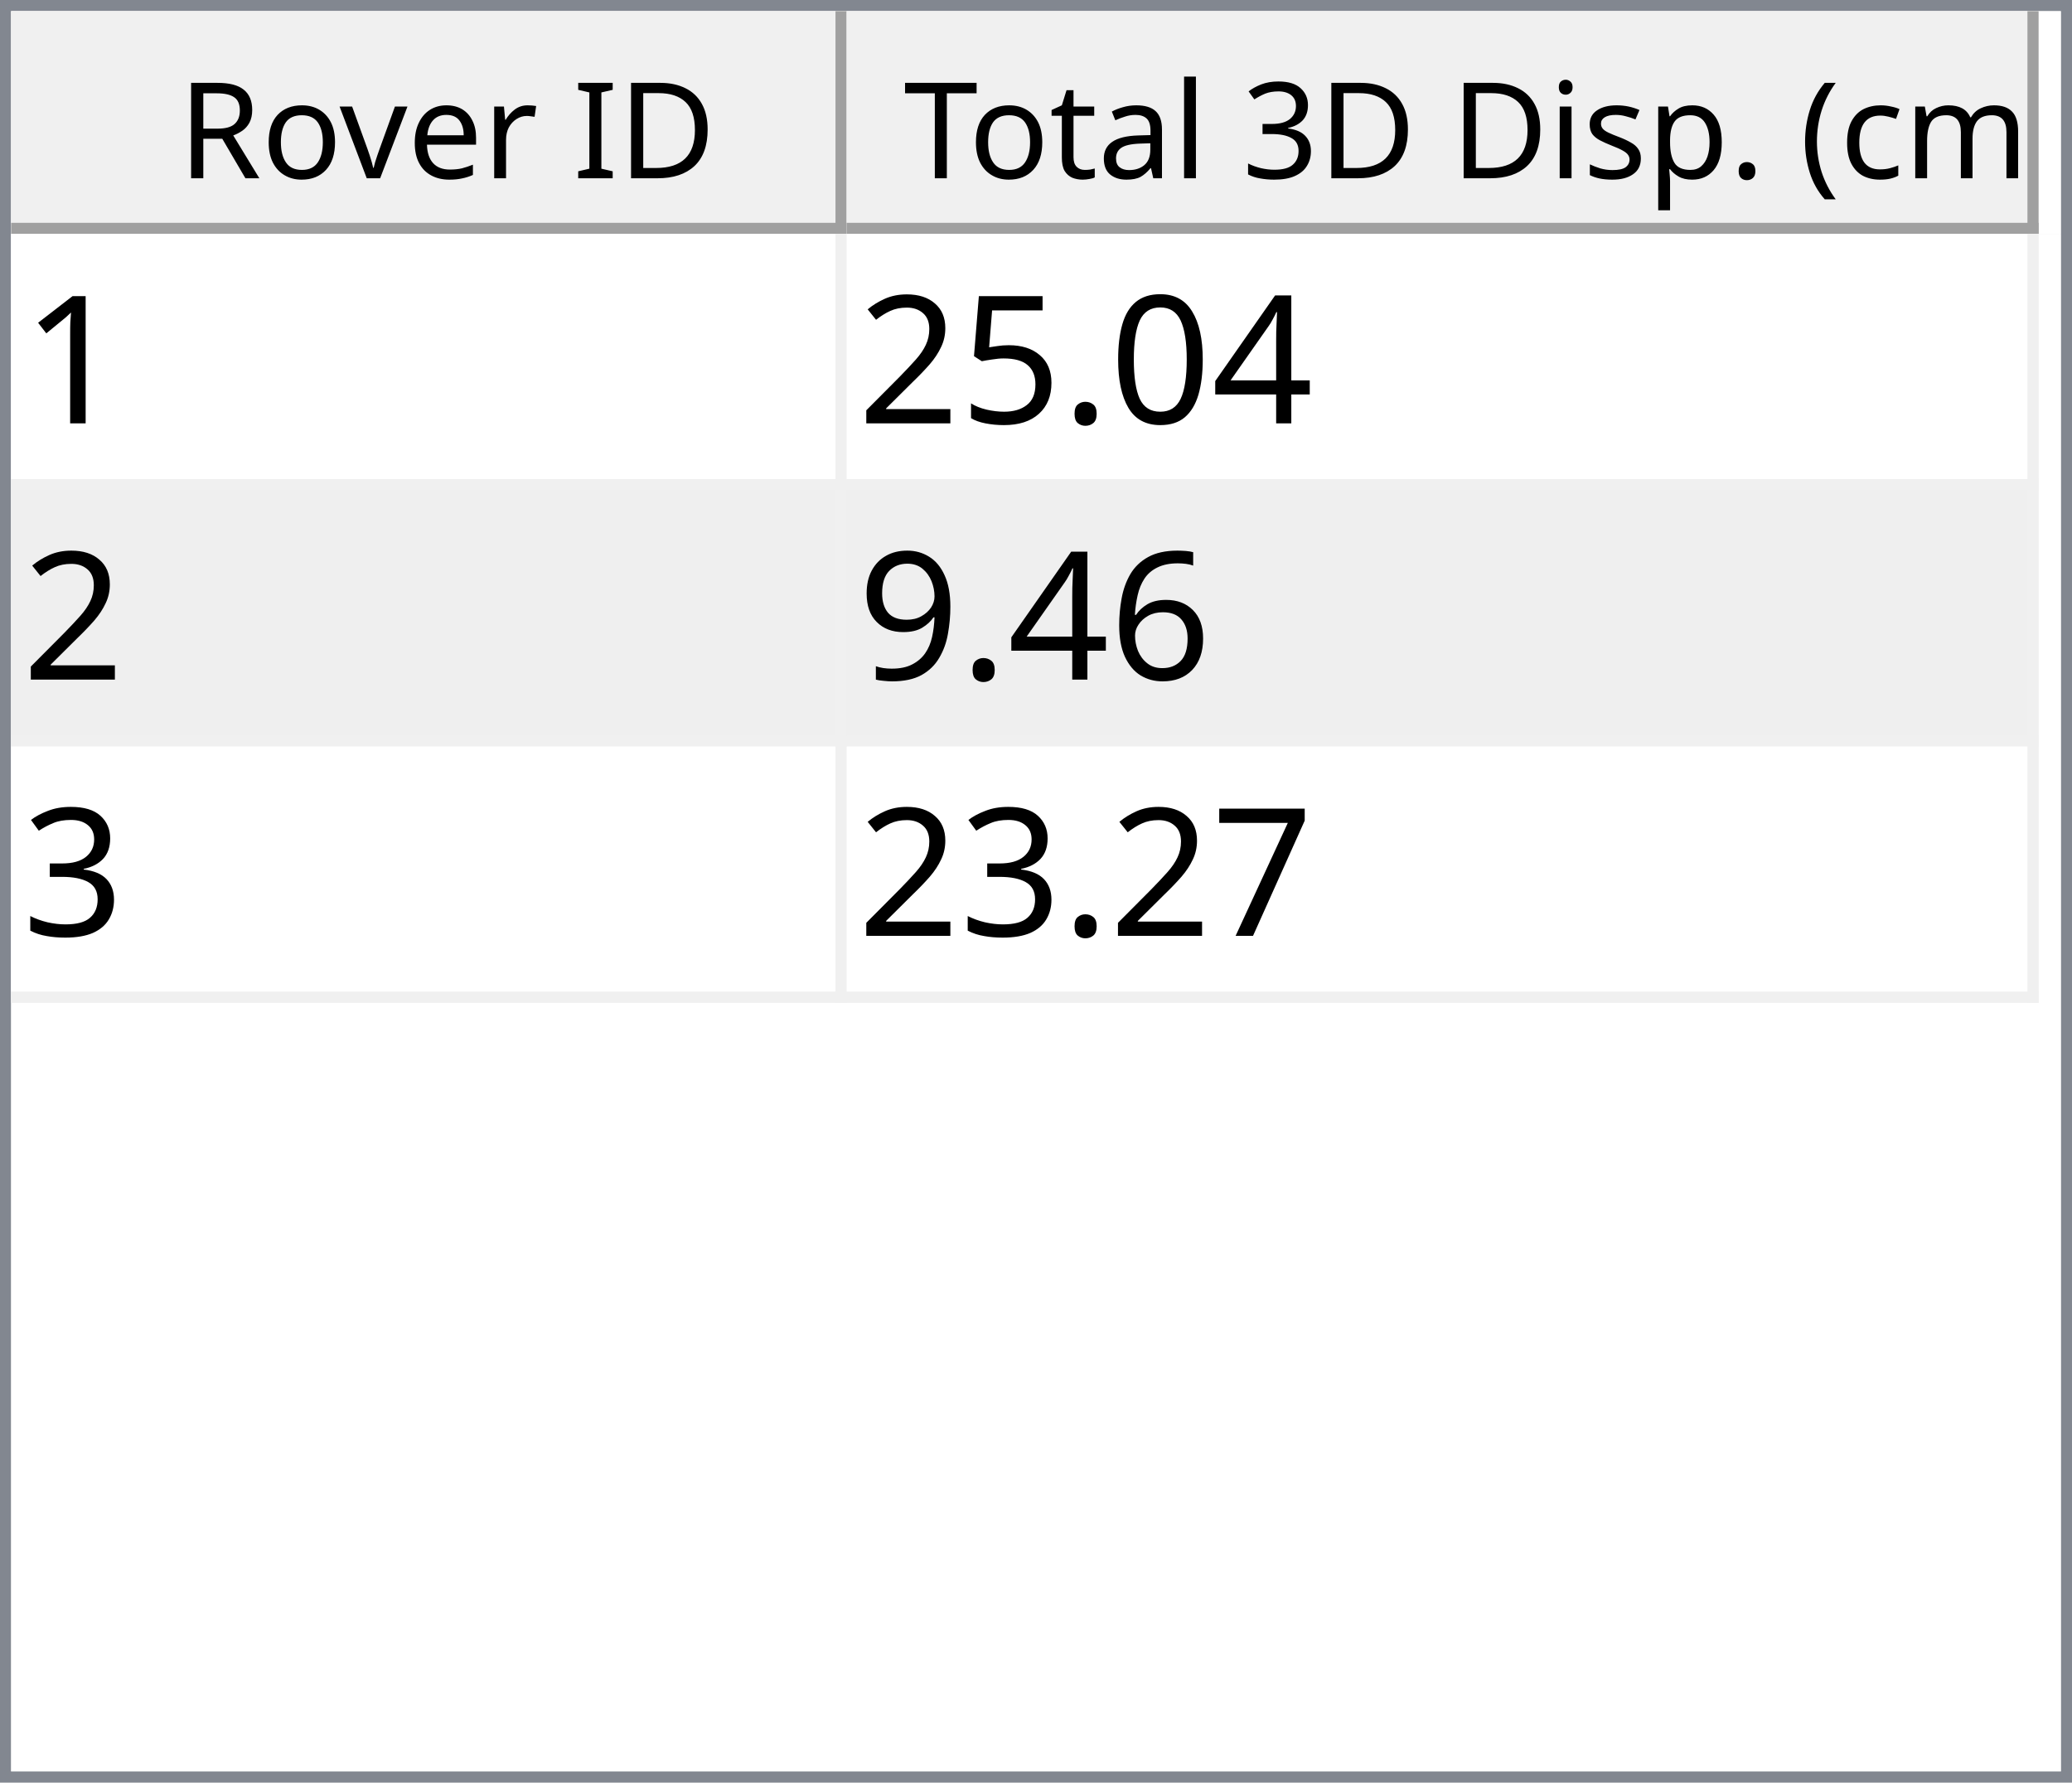
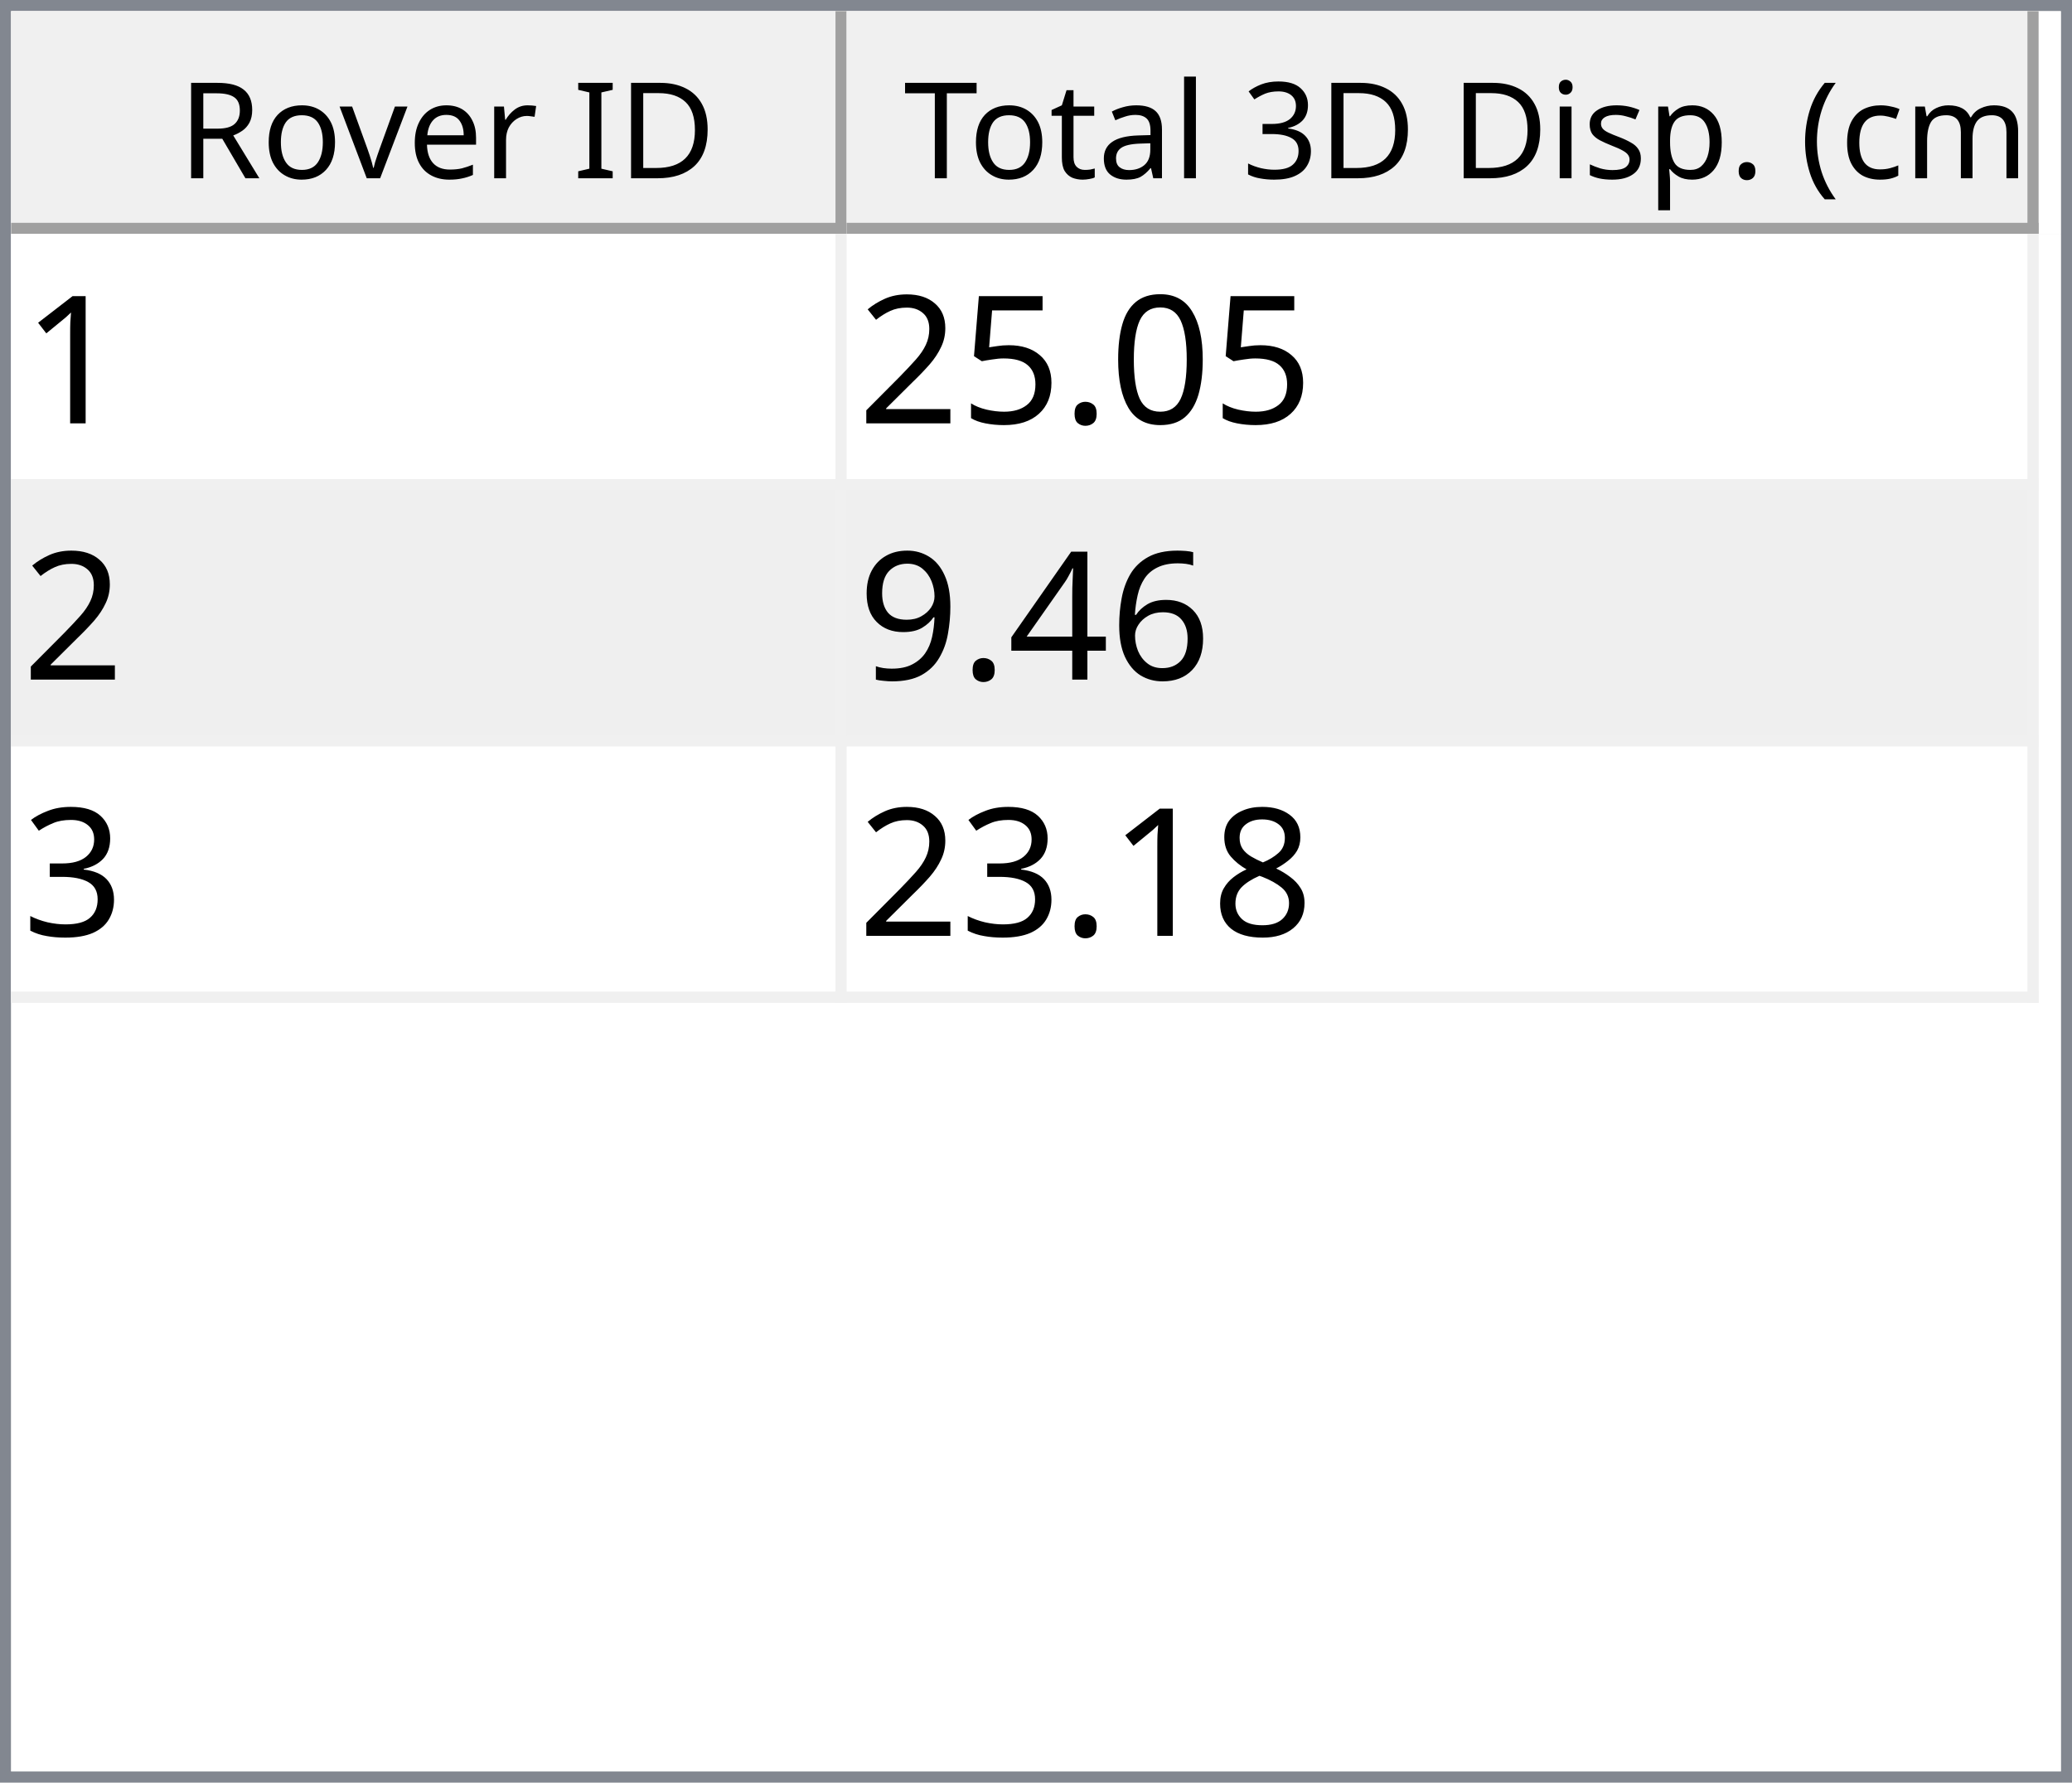
<svg xmlns="http://www.w3.org/2000/svg" style="fill-opacity:1; color-rendering:auto; color-interpolation:auto; text-rendering:auto; stroke:black; stroke-linecap:square; stroke-miterlimit:10; shape-rendering:auto; stroke-opacity:1; fill:black; stroke-dasharray:none; font-weight:normal; stroke-width:1; font-family:'Dialog'; font-style:normal; stroke-linejoin:miter; font-size:12px; stroke-dashoffset:0; image-rendering:auto;" width="186" height="160">
  <defs id="genericDefs" />
  <g>
    <defs id="defs1">
      <clipPath clipPathUnits="userSpaceOnUse" id="clipPath1">
        <path d="M0 0 L186 0 L186 160 L0 160 L0 0 Z" />
      </clipPath>
      <clipPath clipPathUnits="userSpaceOnUse" id="clipPath2">
        <path d="M0 0 L0 160 L186 160 L186 0 Z" />
      </clipPath>
      <clipPath clipPathUnits="userSpaceOnUse" id="clipPath3">
        <path d="M0 0 L0 20 L184 20 L184 0 Z" />
      </clipPath>
      <clipPath clipPathUnits="userSpaceOnUse" id="clipPath4">
        <path d="M0 0 L0 20 L75 20 L75 0 Z" />
      </clipPath>
      <clipPath clipPathUnits="userSpaceOnUse" id="clipPath5">
        <path d="M1 1 L1 19 L74 19 L74 1 Z" />
      </clipPath>
      <clipPath clipPathUnits="userSpaceOnUse" id="clipPath6">
        <path d="M0 0 L0 18 L73 18 L73 0 Z" />
      </clipPath>
      <clipPath clipPathUnits="userSpaceOnUse" id="clipPath7">
        <path d="M-0.5 -0.5 L-0.5 19.5 L74.5 19.5 L74.5 -0.5 Z" />
      </clipPath>
      <clipPath clipPathUnits="userSpaceOnUse" id="clipPath8">
        <path d="M0 0 L0 20 L107 20 L107 0 Z" />
      </clipPath>
      <clipPath clipPathUnits="userSpaceOnUse" id="clipPath9">
        <path d="M1 1 L1 19 L106 19 L106 1 Z" />
      </clipPath>
      <clipPath clipPathUnits="userSpaceOnUse" id="clipPath10">
        <path d="M0 0 L0 18 L105 18 L105 0 Z" />
      </clipPath>
      <clipPath clipPathUnits="userSpaceOnUse" id="clipPath11">
        <path d="M-0.5 -0.5 L-0.5 19.5 L106.5 19.5 L106.5 -0.5 Z" />
      </clipPath>
      <clipPath clipPathUnits="userSpaceOnUse" id="clipPath12">
        <path d="M0 0 L0 138 L184 138 L184 0 Z" />
      </clipPath>
      <clipPath clipPathUnits="userSpaceOnUse" id="clipPath13">
        <path d="M0 0 L0 69 L182 69 L182 0 Z" />
      </clipPath>
      <clipPath clipPathUnits="userSpaceOnUse" id="clipPath14">
        <path d="M-0.5 -0.5 L-0.5 68.5 L181.5 68.5 L181.5 -0.5 Z" />
      </clipPath>
      <clipPath clipPathUnits="userSpaceOnUse" id="clipPath15">
        <path d="M0 0 L0 22 L74 22 L74 0 Z" />
      </clipPath>
      <clipPath clipPathUnits="userSpaceOnUse" id="clipPath16">
        <path d="M0 0 L0 22 L106 22 L106 0 Z" />
      </clipPath>
      <font horiz-adv-x="64.551" id="font1">
        <font-face ascent="107.91" descent="25.098" units-per-em="100" style="font-style:normal; font-family:Segoe UI; font-weight:normal;" />
        <missing-glyph horiz-adv-x="64.551" d="M8.109 0 L8.109 68.266 L56.453 68.266 L56.453 0 L8.109 0 ZM15.328 7.234 L49.219 7.234 L49.219 61.031 L15.328 61.031 L15.328 7.234 Z" />
        <glyph unicode="D" horiz-adv-x="70.117" d="M9.188 0 L9.188 70.016 L28.516 70.016 Q65.531 70.016 65.531 35.891 Q65.531 19.672 55.25 9.836 Q44.969 0 27.734 0 L9.188 0 ZM17.391 62.594 L17.391 7.422 L27.828 7.422 Q41.609 7.422 49.273 14.797 Q56.938 22.172 56.938 35.688 Q56.938 62.594 28.328 62.594 L17.391 62.594 Z" />
        <glyph unicode="I" horiz-adv-x="26.611" d="M17.391 0 L9.188 0 L9.188 70.016 L17.391 70.016 L17.391 0 Z" />
        <glyph unicode=" " horiz-adv-x="27.393" d="" />
        <glyph unicode="r" horiz-adv-x="34.766" d="M34.188 41.891 Q32.078 43.5 28.125 43.5 Q23 43.5 19.555 38.672 Q16.109 33.844 16.109 25.484 L16.109 0 L8.109 0 L8.109 50 L16.109 50 L16.109 39.703 L16.312 39.703 Q18.016 44.969 21.531 47.922 Q25.047 50.875 29.391 50.875 Q32.516 50.875 34.188 50.203 L34.188 41.891 Z" />
        <glyph unicode="e" horiz-adv-x="52.295" d="M48.297 23 L12.984 23 Q13.188 14.656 17.484 10.109 Q21.781 5.562 29.297 5.562 Q37.75 5.562 44.828 11.141 L44.828 3.609 Q38.234 -1.172 27.391 -1.172 Q16.797 -1.172 10.742 5.641 Q4.688 12.453 4.688 24.812 Q4.688 36.469 11.305 43.82 Q17.922 51.172 27.734 51.172 Q37.547 51.172 42.922 44.828 Q48.297 38.484 48.297 27.203 L48.297 23 ZM40.094 29.781 Q40.047 36.719 36.75 40.578 Q33.453 44.438 27.594 44.438 Q21.922 44.438 17.969 40.383 Q14.016 36.328 13.094 29.781 L40.094 29.781 Z" />
        <glyph unicode="v" horiz-adv-x="47.9" d="M47.406 50 L27.484 0 L19.625 0 L0.688 50 L9.469 50 L22.172 13.672 Q23.578 9.672 23.922 6.688 L24.125 6.688 Q24.609 10.453 25.688 13.484 L38.969 50 L47.406 50 Z" />
        <glyph unicode="o" horiz-adv-x="58.594" d="M29 -1.172 Q17.922 -1.172 11.305 5.836 Q4.688 12.844 4.688 24.422 Q4.688 37.016 11.57 44.094 Q18.453 51.172 30.172 51.172 Q41.359 51.172 47.633 44.289 Q53.906 37.406 53.906 25.203 Q53.906 13.234 47.141 6.031 Q40.375 -1.172 29 -1.172 ZM29.594 44.438 Q21.875 44.438 17.383 39.188 Q12.891 33.938 12.891 24.703 Q12.891 15.828 17.43 10.695 Q21.969 5.562 29.594 5.562 Q37.359 5.562 41.531 10.594 Q45.703 15.625 45.703 24.906 Q45.703 34.281 41.531 39.359 Q37.359 44.438 29.594 44.438 Z" />
        <glyph unicode="R" horiz-adv-x="59.814" d="M59.375 0 L49.609 0 L37.891 19.625 Q36.281 22.359 34.766 24.289 Q33.25 26.219 31.664 27.438 Q30.078 28.656 28.25 29.219 Q26.422 29.781 24.125 29.781 L17.391 29.781 L17.391 0 L9.188 0 L9.188 70.016 L30.078 70.016 Q34.672 70.016 38.555 68.867 Q42.438 67.719 45.289 65.375 Q48.141 63.031 49.758 59.547 Q51.375 56.062 51.375 51.375 Q51.375 47.703 50.273 44.656 Q49.172 41.609 47.148 39.211 Q45.125 36.812 42.266 35.133 Q39.406 33.453 35.844 32.516 L35.844 32.328 Q37.594 31.547 38.891 30.547 Q40.188 29.547 41.359 28.18 Q42.531 26.812 43.68 25.078 Q44.828 23.344 46.234 21.047 L59.375 0 ZM17.391 62.594 L17.391 37.203 L28.516 37.203 Q31.594 37.203 34.203 38.133 Q36.812 39.062 38.719 40.797 Q40.625 42.531 41.703 45.047 Q42.781 47.562 42.781 50.688 Q42.781 56.297 39.141 59.445 Q35.5 62.594 28.609 62.594 L17.391 62.594 Z" />
        <glyph unicode=")" horiz-adv-x="30.176" d="M8.297 -15.922 L1.172 -15.922 Q16.406 2.344 16.406 26.812 Q16.406 51.469 1.078 70.016 L8.297 70.016 Q23.531 52.156 23.531 26.703 Q23.531 1.375 8.297 -15.922 Z" />
        <glyph unicode="m" horiz-adv-x="86.133" d="M79.109 0 L71.094 0 L71.094 28.719 Q71.094 37.016 68.531 40.727 Q65.969 44.438 59.906 44.438 Q54.781 44.438 51.195 39.75 Q47.609 35.062 47.609 28.516 L47.609 0 L39.594 0 L39.594 29.688 Q39.594 44.438 28.219 44.438 Q22.953 44.438 19.531 40.016 Q16.109 35.594 16.109 28.516 L16.109 0 L8.109 0 L8.109 50 L16.109 50 L16.109 42.094 L16.312 42.094 Q21.625 51.172 31.844 51.172 Q36.969 51.172 40.773 48.312 Q44.578 45.453 46 40.828 Q51.562 51.172 62.594 51.172 Q79.109 51.172 79.109 30.812 L79.109 0 Z" />
        <glyph unicode="c" horiz-adv-x="46.191" d="M42.188 2.297 Q36.422 -1.172 28.516 -1.172 Q17.828 -1.172 11.258 5.789 Q4.688 12.75 4.688 23.828 Q4.688 36.188 11.766 43.68 Q18.844 51.172 30.672 51.172 Q37.25 51.172 42.281 48.734 L42.281 40.531 Q36.719 44.438 30.375 44.438 Q22.703 44.438 17.797 38.945 Q12.891 33.453 12.891 24.516 Q12.891 15.719 17.508 10.641 Q22.125 5.562 29.891 5.562 Q36.422 5.562 42.188 9.906 L42.188 2.297 Z" />
        <glyph unicode="(" horiz-adv-x="30.176" d="M29.109 -15.922 L21.969 -15.922 Q6.844 1.375 6.844 26.703 Q6.844 52.156 21.969 70.016 L29.203 70.016 Q13.875 51.469 13.875 26.812 Q13.875 2.344 29.109 -15.922 Z" />
        <glyph unicode="." horiz-adv-x="21.68" d="M10.891 -1.078 Q8.641 -1.078 7.055 0.539 Q5.469 2.156 5.469 4.391 Q5.469 6.641 7.055 8.273 Q8.641 9.906 10.891 9.906 Q13.188 9.906 14.797 8.273 Q16.406 6.641 16.406 4.391 Q16.406 2.156 14.797 0.539 Q13.188 -1.078 10.891 -1.078 Z" />
        <glyph unicode="p" horiz-adv-x="58.789" d="M16.312 7.234 L16.109 7.234 L16.109 -23 L8.109 -23 L8.109 50 L16.109 50 L16.109 41.219 L16.312 41.219 Q22.219 51.172 33.594 51.172 Q43.266 51.172 48.688 44.461 Q54.109 37.75 54.109 26.469 Q54.109 13.922 48 6.375 Q41.891 -1.172 31.297 -1.172 Q21.578 -1.172 16.312 7.234 ZM16.109 27.391 L16.109 20.406 Q16.109 14.203 20.141 9.883 Q24.172 5.562 30.375 5.562 Q37.641 5.562 41.773 11.133 Q45.906 16.703 45.906 26.609 Q45.906 34.969 42.047 39.703 Q38.188 44.438 31.594 44.438 Q24.609 44.438 20.359 39.578 Q16.109 34.719 16.109 27.391 Z" />
        <glyph unicode="s" horiz-adv-x="42.432" d="M5.078 1.812 L5.078 10.406 Q11.625 5.562 19.484 5.562 Q30.031 5.562 30.031 12.594 Q30.031 14.594 29.125 15.992 Q28.219 17.391 26.68 18.461 Q25.141 19.531 23.07 20.383 Q21 21.234 18.609 22.172 Q15.281 23.484 12.766 24.828 Q10.25 26.172 8.57 27.859 Q6.891 29.547 6.031 31.695 Q5.172 33.844 5.172 36.719 Q5.172 40.234 6.789 42.945 Q8.406 45.656 11.086 47.484 Q13.766 49.312 17.211 50.242 Q20.656 51.172 24.312 51.172 Q30.812 51.172 35.938 48.922 L35.938 40.828 Q30.422 44.438 23.25 44.438 Q21 44.438 19.195 43.922 Q17.391 43.406 16.094 42.477 Q14.797 41.547 14.086 40.258 Q13.375 38.969 13.375 37.406 Q13.375 35.453 14.086 34.133 Q14.797 32.812 16.164 31.789 Q17.531 30.766 19.484 29.938 Q21.438 29.109 23.922 28.125 Q27.25 26.859 29.883 25.516 Q32.516 24.172 34.375 22.484 Q36.234 20.797 37.234 18.602 Q38.234 16.406 38.234 13.375 Q38.234 9.672 36.602 6.938 Q34.969 4.203 32.234 2.398 Q29.5 0.594 25.93 -0.289 Q22.359 -1.172 18.453 -1.172 Q10.75 -1.172 5.078 1.812 Z" />
        <glyph unicode="i" horiz-adv-x="24.219" d="M12.203 62.703 Q10.062 62.703 8.547 64.164 Q7.031 65.625 7.031 67.875 Q7.031 70.125 8.547 71.609 Q10.062 73.094 12.203 73.094 Q14.406 73.094 15.945 71.609 Q17.484 70.125 17.484 67.875 Q17.484 65.719 15.945 64.211 Q14.406 62.703 12.203 62.703 ZM16.109 0 L8.109 0 L8.109 50 L16.109 50 L16.109 0 Z" />
        <glyph unicode="3" horiz-adv-x="53.906" d="M46.531 19.828 Q46.531 15.094 44.75 11.211 Q42.969 7.328 39.719 4.57 Q36.469 1.812 31.93 0.297 Q27.391 -1.219 21.922 -1.219 Q11.922 -1.219 6 2.594 L6 11.188 Q13.094 5.609 22.219 5.609 Q25.875 5.609 28.828 6.539 Q31.781 7.469 33.906 9.227 Q36.031 10.984 37.18 13.477 Q38.328 15.969 38.328 19.094 Q38.328 32.812 18.797 32.812 L12.984 32.812 L12.984 39.594 L18.5 39.594 Q35.797 39.594 35.797 52.484 Q35.797 64.406 22.609 64.406 Q15.188 64.406 8.688 59.422 L8.688 67.188 Q15.375 71.188 24.609 71.188 Q29 71.188 32.57 69.969 Q36.141 68.75 38.68 66.555 Q41.219 64.359 42.609 61.281 Q44 58.203 44 54.5 Q44 40.672 30.031 36.719 L30.031 36.531 Q33.594 36.141 36.625 34.797 Q39.656 33.453 41.852 31.305 Q44.047 29.156 45.289 26.25 Q46.531 23.344 46.531 19.828 Z" />
        <glyph unicode="l" horiz-adv-x="24.219" d="M16.109 0 L8.109 0 L8.109 74.031 L16.109 74.031 L16.109 0 Z" />
        <glyph unicode="a" horiz-adv-x="50.879" d="M43.891 0 L35.891 0 L35.891 7.812 L35.688 7.812 Q30.469 -1.172 20.312 -1.172 Q12.844 -1.172 8.617 2.781 Q4.391 6.734 4.391 13.281 Q4.391 27.297 20.906 29.594 L35.891 31.688 Q35.891 44.438 25.594 44.438 Q16.547 44.438 9.281 38.281 L9.281 46.484 Q16.656 51.172 26.266 51.172 Q43.891 51.172 43.891 32.516 L43.891 0 ZM35.891 25.297 L23.828 23.641 Q18.266 22.859 15.43 20.875 Q12.594 18.891 12.594 13.875 Q12.594 10.203 15.211 7.883 Q17.828 5.562 22.172 5.562 Q28.125 5.562 32.008 9.742 Q35.891 13.922 35.891 20.312 L35.891 25.297 Z" />
        <glyph unicode="t" horiz-adv-x="33.887" d="M31.297 0.484 Q28.469 -1.078 23.828 -1.078 Q10.688 -1.078 10.688 13.578 L10.688 43.172 L2.094 43.172 L2.094 50 L10.688 50 L10.688 62.203 L18.703 64.797 L18.703 50 L31.297 50 L31.297 43.172 L18.703 43.172 L18.703 14.984 Q18.703 9.969 20.414 7.82 Q22.125 5.672 26.078 5.672 Q29.109 5.672 31.297 7.328 L31.297 0.484 Z" />
        <glyph unicode="T" horiz-adv-x="52.393" d="M50.594 62.594 L30.375 62.594 L30.375 0 L22.172 0 L22.172 62.594 L2 62.594 L2 70.016 L50.594 70.016 L50.594 62.594 Z" />
      </font>
      <font horiz-adv-x="75.0" id="font2">
        <font-face ascent="100.537" descent="21.973" units-per-em="100" style="font-style:normal; font-family:sans-serif; font-weight:normal;" />
        <missing-glyph horiz-adv-x="75.0" d="M12.5 0 L12.5 62.5 L62.5 62.5 L62.5 0 L12.5 0 ZM14.062 1.562 L60.938 1.562 L60.938 60.938 L14.062 60.938 L14.062 1.562 Z" />
        <glyph unicode="1" horiz-adv-x="55.615" d="M37.25 0 L28.469 0 L28.469 56 Q25.297 52.984 20.141 49.953 Q14.984 46.922 10.891 45.406 L10.891 53.906 Q18.266 57.375 23.781 62.305 Q29.297 67.234 31.594 71.875 L37.25 71.875 L37.25 0 Z" />
-         <glyph unicode="4" horiz-adv-x="55.615" d="M32.328 0 L32.328 17.141 L1.266 17.141 L1.266 25.203 L33.938 71.578 L41.109 71.578 L41.109 25.203 L50.781 25.203 L50.781 17.141 L41.109 17.141 L41.109 0 L32.328 0 ZM32.328 25.203 L32.328 57.469 L9.906 25.203 L32.328 25.203 Z" />
        <glyph unicode="0" horiz-adv-x="55.615" d="M4.156 35.297 Q4.156 48 6.766 55.742 Q9.375 63.484 14.523 67.68 Q19.672 71.875 27.484 71.875 Q33.25 71.875 37.594 69.555 Q41.938 67.234 44.773 62.867 Q47.609 58.5 49.219 52.227 Q50.828 45.953 50.828 35.297 Q50.828 22.703 48.242 14.969 Q45.656 7.234 40.508 3.008 Q35.359 -1.219 27.484 -1.219 Q17.141 -1.219 11.234 6.203 Q4.156 15.141 4.156 35.297 ZM13.188 35.297 Q13.188 17.672 17.312 11.836 Q21.438 6 27.484 6 Q33.547 6 37.672 11.859 Q41.797 17.719 41.797 35.297 Q41.797 52.984 37.672 58.789 Q33.547 64.594 27.391 64.594 Q21.344 64.594 17.719 59.469 Q13.188 52.938 13.188 35.297 Z" />
        <glyph unicode="." horiz-adv-x="27.783" d="M9.078 0 L9.078 10.016 L19.094 10.016 L19.094 0 L9.078 0 Z" />
        <glyph unicode="5" horiz-adv-x="55.615" d="M4.156 18.75 L13.375 19.531 Q14.406 12.797 18.141 9.398 Q21.875 6 27.156 6 Q33.5 6 37.891 10.789 Q42.281 15.578 42.281 23.484 Q42.281 31 38.062 35.352 Q33.844 39.703 27 39.703 Q22.75 39.703 19.336 37.773 Q15.922 35.844 13.969 32.766 L5.719 33.844 L12.641 70.609 L48.25 70.609 L48.25 62.203 L19.672 62.203 L15.828 42.969 Q22.266 47.469 29.344 47.469 Q38.719 47.469 45.164 40.969 Q51.609 34.469 51.609 24.266 Q51.609 14.547 45.953 7.469 Q39.062 -1.219 27.156 -1.219 Q17.391 -1.219 11.211 4.25 Q5.031 9.719 4.156 18.75 Z" />
        <glyph unicode="2" horiz-adv-x="55.615" d="M50.344 8.453 L50.344 0 L3.031 0 Q2.938 3.172 4.047 6.109 Q5.859 10.938 9.836 15.625 Q13.812 20.312 21.344 26.469 Q33.016 36.031 37.117 41.625 Q41.219 47.219 41.219 52.203 Q41.219 57.422 37.477 61.008 Q33.734 64.594 27.734 64.594 Q21.391 64.594 17.578 60.789 Q13.766 56.984 13.719 50.25 L4.688 51.172 Q5.609 61.281 11.664 66.578 Q17.719 71.875 27.938 71.875 Q38.234 71.875 44.242 66.164 Q50.25 60.453 50.25 52 Q50.25 47.703 48.492 43.555 Q46.734 39.406 42.656 34.812 Q38.578 30.219 29.109 22.219 Q21.188 15.578 18.945 13.211 Q16.703 10.844 15.234 8.453 L50.344 8.453 Z" />
        <glyph unicode="6" horiz-adv-x="55.615" d="M49.75 54.047 L41.016 53.375 Q39.844 58.547 37.703 60.891 Q34.125 64.656 28.906 64.656 Q24.703 64.656 21.531 62.312 Q17.391 59.281 14.992 53.469 Q12.594 47.656 12.5 36.922 Q15.672 41.75 20.266 44.094 Q24.859 46.438 29.891 46.438 Q38.672 46.438 44.852 39.969 Q51.031 33.5 51.031 23.25 Q51.031 16.5 48.125 10.719 Q45.219 4.938 40.141 1.859 Q35.062 -1.219 28.609 -1.219 Q17.625 -1.219 10.695 6.859 Q3.766 14.938 3.766 33.5 Q3.766 54.25 11.422 63.672 Q18.109 71.875 29.438 71.875 Q37.891 71.875 43.289 67.141 Q48.688 62.406 49.75 54.047 ZM13.875 23.188 Q13.875 18.656 15.797 14.508 Q17.719 10.359 21.188 8.18 Q24.656 6 28.469 6 Q34.031 6 38.039 10.492 Q42.047 14.984 42.047 22.703 Q42.047 30.125 38.086 34.398 Q34.125 38.672 28.125 38.672 Q22.172 38.672 18.023 34.398 Q13.875 30.125 13.875 23.188 Z" />
+         <glyph unicode="4" horiz-adv-x="55.615" d="M32.328 0 L32.328 17.141 L1.266 17.141 L1.266 25.203 L33.938 71.578 L41.109 71.578 L41.109 25.203 L50.781 25.203 L50.781 17.141 L41.109 17.141 L41.109 0 L32.328 0 ZM32.328 25.203 L32.328 57.469 L9.906 25.203 L32.328 25.203 Z" />
        <glyph unicode="9" horiz-adv-x="55.615" d="M5.469 16.547 L13.922 17.328 Q14.984 11.375 18.016 8.688 Q21.047 6 25.781 6 Q29.828 6 32.883 7.859 Q35.938 9.719 37.891 12.82 Q39.844 15.922 41.164 21.195 Q42.484 26.469 42.484 31.938 Q42.484 32.516 42.438 33.688 Q39.797 29.5 35.234 26.883 Q30.672 24.266 25.344 24.266 Q16.453 24.266 10.305 30.711 Q4.156 37.156 4.156 47.703 Q4.156 58.594 10.578 65.234 Q17 71.875 26.656 71.875 Q33.641 71.875 39.43 68.117 Q45.219 64.359 48.219 57.398 Q51.219 50.438 51.219 37.25 Q51.219 23.531 48.242 15.406 Q45.266 7.281 39.383 3.031 Q33.5 -1.219 25.594 -1.219 Q17.188 -1.219 11.867 3.445 Q6.547 8.109 5.469 16.547 ZM41.453 48.141 Q41.453 55.719 37.43 60.156 Q33.406 64.594 27.734 64.594 Q21.875 64.594 17.531 59.812 Q13.188 55.031 13.188 47.406 Q13.188 40.578 17.312 36.305 Q21.438 32.031 27.484 32.031 Q33.594 32.031 37.523 36.305 Q41.453 40.578 41.453 48.141 Z" />
        <glyph unicode="3" horiz-adv-x="55.615" d="M4.203 18.891 L12.984 20.062 Q14.5 12.594 18.141 9.297 Q21.781 6 27 6 Q33.203 6 37.477 10.297 Q41.75 14.594 41.75 20.953 Q41.75 27 37.797 30.93 Q33.844 34.859 27.734 34.859 Q25.25 34.859 21.531 33.891 L22.516 41.609 Q23.391 41.5 23.922 41.5 Q29.547 41.5 34.039 44.43 Q38.531 47.359 38.531 53.469 Q38.531 58.297 35.258 61.477 Q31.984 64.656 26.812 64.656 Q21.688 64.656 18.266 61.43 Q14.844 58.203 13.875 51.766 L5.078 53.328 Q6.688 62.156 12.398 67.016 Q18.109 71.875 26.609 71.875 Q32.469 71.875 37.398 69.359 Q42.328 66.844 44.945 62.5 Q47.562 58.156 47.562 53.266 Q47.562 48.641 45.07 44.828 Q42.578 41.016 37.703 38.766 Q44.047 37.312 47.562 32.695 Q51.078 28.078 51.078 21.141 Q51.078 11.766 44.242 5.25 Q37.406 -1.266 26.953 -1.266 Q17.531 -1.266 11.305 4.352 Q5.078 9.969 4.203 18.891 Z" />
-         <glyph unicode="7" horiz-adv-x="55.615" d="M4.734 62.203 L4.734 70.656 L51.078 70.656 L51.078 63.812 Q44.234 56.547 37.523 44.484 Q30.812 32.422 27.156 19.672 Q24.516 10.688 23.781 0 L14.75 0 Q14.891 8.453 18.062 20.414 Q21.234 32.375 27.172 43.484 Q33.109 54.594 39.797 62.203 L4.734 62.203 Z" />
+         <glyph unicode="8" horiz-adv-x="55.615" d="M17.672 38.812 Q12.203 40.828 9.57 44.539 Q6.938 48.25 6.938 53.422 Q6.938 61.234 12.555 66.555 Q18.172 71.875 27.484 71.875 Q36.859 71.875 42.578 66.43 Q48.297 60.984 48.297 53.172 Q48.297 48.188 45.68 44.508 Q43.062 40.828 37.75 38.812 Q44.344 36.672 47.781 31.883 Q51.219 27.094 51.219 20.453 Q51.219 11.281 44.727 5.031 Q38.234 -1.219 27.641 -1.219 Q17.047 -1.219 10.547 5.055 Q4.047 11.328 4.047 20.703 Q4.047 27.688 7.594 32.398 Q11.141 37.109 17.672 38.812 ZM15.922 53.719 Q15.922 48.641 19.195 45.414 Q22.469 42.188 27.688 42.188 Q32.766 42.188 36.016 45.383 Q39.266 48.578 39.266 53.219 Q39.266 58.062 35.914 61.359 Q32.562 64.656 27.594 64.656 Q22.562 64.656 19.242 61.43 Q15.922 58.203 15.922 53.719 ZM13.094 20.656 Q13.094 16.891 14.875 13.375 Q16.656 9.859 20.172 7.93 Q23.688 6 27.734 6 Q34.031 6 38.133 10.055 Q42.234 14.109 42.234 20.359 Q42.234 26.703 38.016 30.859 Q33.797 35.016 27.438 35.016 Q21.234 35.016 17.164 30.914 Q13.094 26.812 13.094 20.656 Z" />
      </font>
    </defs>
    <g style="fill:white; stroke:white;">
      <rect x="0" y="0" width="186" style="clip-path:url(#clipPath1); stroke:none;" height="160" />
    </g>
    <g style="fill:white; text-rendering:optimizeSpeed; color-rendering:optimizeSpeed; image-rendering:optimizeSpeed; shape-rendering:crispEdges; stroke:white; color-interpolation:sRGB;">
      <rect x="0" width="186" height="160" y="0" style="stroke:none;" />
      <path style="stroke:none;" d="M0 160 L186 160 L186 0 L0 0 Z" />
    </g>
    <g style="fill:rgb(240,240,240); font-family:'Segoe UI'; stroke:rgb(240,240,240);">
      <rect x="0" y="0" width="186" style="clip-path:url(#clipPath2); stroke:none;" height="160" />
    </g>
    <g style="fill:rgb(130,135,144); font-family:'Segoe UI'; stroke:rgb(130,135,144);">
      <path d="M0 0 L186 0 L186 160 L0 160 L0 0 ZM1 1 L185 1 L185 159 L1 159 L1 1 Z" style="fill-rule:evenodd; clip-path:url(#clipPath2); stroke:none;" />
    </g>
    <g style="fill:white; font-family:'Segoe UI'; stroke:white;" transform="translate(1,1)">
      <rect x="0" y="0" width="184" style="clip-path:url(#clipPath3); stroke:none;" height="20" />
    </g>
    <g style="fill:rgb(240,240,240); font-family:'Segoe UI'; stroke:rgb(240,240,240);" transform="translate(1,1)">
      <rect x="0" y="0" width="75" style="clip-path:url(#clipPath4); stroke:none;" height="20" />
    </g>
    <g style="font-family:'Segoe UI';" transform="translate(2,2)">
      <text x="14" xml:space="preserve" y="14" style="clip-path:url(#clipPath6); stroke:none;">Rover ID</text>
    </g>
    <g style="fill:rgb(160,160,160); font-family:'Segoe UI'; stroke:rgb(160,160,160); stroke-linejoin:bevel;" transform="translate(1.5,1.5)">
      <line x1="74" x2="74" y1="0" style="fill:none; clip-path:url(#clipPath7);" y2="19" />
    </g>
    <g style="fill:rgb(160,160,160); font-family:'Segoe UI'; stroke:rgb(160,160,160); stroke-linejoin:bevel;" transform="matrix(1,0,0,1,1,1) translate(0.5,0.5)">
      <line x1="0" x2="74" y1="19" style="fill:none; clip-path:url(#clipPath7);" y2="19" />
    </g>
    <g style="fill:rgb(240,240,240); font-family:'Segoe UI'; stroke:rgb(240,240,240);" transform="translate(76,1)">
      <rect x="0" y="0" width="107" style="clip-path:url(#clipPath8); stroke:none;" height="20" />
    </g>
    <g style="font-family:'Segoe UI';" transform="translate(77,2)">
      <text x="1" xml:space="preserve" y="14" style="clip-path:url(#clipPath10); stroke:none;"> Total 3D Disp. (cm)</text>
    </g>
    <g style="fill:rgb(160,160,160); font-family:'Segoe UI'; stroke:rgb(160,160,160); stroke-linejoin:bevel;" transform="translate(76.5,1.5)">
      <line x1="106" x2="106" y1="0" style="fill:none; clip-path:url(#clipPath11);" y2="19" />
    </g>
    <g style="fill:rgb(160,160,160); font-family:'Segoe UI'; stroke:rgb(160,160,160); stroke-linejoin:bevel;" transform="matrix(1,0,0,1,76,1) translate(0.5,0.5)">
      <line x1="0" x2="106" y1="19" style="fill:none; clip-path:url(#clipPath11);" y2="19" />
    </g>
    <g style="fill:white; font-family:'Segoe UI'; stroke:white;" transform="translate(1,21)">
      <rect x="0" y="0" width="184" style="clip-path:url(#clipPath12); stroke:none;" height="138" />
    </g>
    <g style="fill:rgb(240,240,240); font-size:16px; font-family:sans-serif; stroke:rgb(240,240,240);" transform="translate(1,21)">
      <rect x="0" y="0" width="182" style="clip-path:url(#clipPath13); stroke:none;" height="69" />
      <line transform="translate(0.5,0.5)" x1="0" x2="181" y1="22" style="clip-path:url(#clipPath14); fill:none; stroke-linejoin:bevel;" y2="22" />
    </g>
    <g transform="matrix(1,0,0,1,1,21) translate(0.5,0.5)" style="fill:rgb(240,240,240); font-size:16px; font-family:sans-serif; stroke:rgb(240,240,240); stroke-linejoin:bevel;">
      <line x1="0" x2="181" y1="45" style="fill:none; clip-path:url(#clipPath14);" y2="45" />
    </g>
    <g transform="matrix(1,0,0,1,1,21) translate(0.5,0.5)" style="fill:rgb(240,240,240); font-size:16px; font-family:sans-serif; stroke:rgb(240,240,240); stroke-linejoin:bevel;">
      <line x1="0" x2="181" y1="68" style="fill:none; clip-path:url(#clipPath14);" y2="68" />
    </g>
    <g transform="matrix(1,0,0,1,1,21) translate(0.5,0.5)" style="fill:rgb(240,240,240); font-size:16px; font-family:sans-serif; stroke:rgb(240,240,240); stroke-linejoin:bevel;">
      <line x1="74" x2="74" y1="0" style="fill:none; clip-path:url(#clipPath14);" y2="68" />
    </g>
    <g transform="matrix(1,0,0,1,1,21) translate(0.5,0.5)" style="fill:rgb(240,240,240); font-size:16px; font-family:sans-serif; stroke:rgb(240,240,240); stroke-linejoin:bevel;">
      <line x1="181" x2="181" y1="0" style="fill:none; clip-path:url(#clipPath14);" y2="68" />
    </g>
    <g style="fill:white; font-size:16px; font-family:sans-serif; stroke:white;" transform="matrix(1,0,0,1,1,21)">
      <rect x="0" y="0" width="74" style="clip-path:url(#clipPath15); stroke:none;" height="22" />
      <text x="1" y="17" style="fill:black; clip-path:url(#clipPath15); stroke:none;" xml:space="preserve">1</text>
    </g>
    <g style="fill:white; font-size:16px; font-family:sans-serif; stroke:white;" transform="matrix(1,0,0,1,1,21) translate(75,0)">
      <rect x="0" y="0" width="106" style="clip-path:url(#clipPath16); stroke:none;" height="22" />
-       <text x="1" y="17" style="fill:black; clip-path:url(#clipPath16); stroke:none;" xml:space="preserve">25.04</text>
+       <text x="1" y="17" style="fill:black; clip-path:url(#clipPath16); stroke:none;" xml:space="preserve">25.05</text>
    </g>
    <g style="fill:rgb(239,239,239); font-size:16px; font-family:sans-serif; stroke:rgb(239,239,239);" transform="matrix(1,0,0,1,1,21) translate(0,23)">
      <rect x="0" y="0" width="74" style="clip-path:url(#clipPath15); stroke:none;" height="22" />
      <text x="1" y="17" style="fill:black; clip-path:url(#clipPath15); stroke:none;" xml:space="preserve">2</text>
    </g>
    <g style="fill:rgb(239,239,239); font-size:16px; font-family:sans-serif; stroke:rgb(239,239,239);" transform="matrix(1,0,0,1,1,21) translate(75,23)">
      <rect x="0" y="0" width="106" style="clip-path:url(#clipPath16); stroke:none;" height="22" />
      <text x="1" y="17" style="fill:black; clip-path:url(#clipPath16); stroke:none;" xml:space="preserve">9.46</text>
    </g>
    <g style="fill:white; font-size:16px; font-family:sans-serif; stroke:white;" transform="matrix(1,0,0,1,1,21) translate(0,46)">
      <rect x="0" y="0" width="74" style="clip-path:url(#clipPath15); stroke:none;" height="22" />
      <text x="1" y="17" style="fill:black; clip-path:url(#clipPath15); stroke:none;" xml:space="preserve">3</text>
    </g>
    <g style="fill:white; font-size:16px; font-family:sans-serif; stroke:white;" transform="matrix(1,0,0,1,1,21) translate(75,46)">
      <rect x="0" y="0" width="106" style="clip-path:url(#clipPath16); stroke:none;" height="22" />
-       <text x="1" y="17" style="fill:black; clip-path:url(#clipPath16); stroke:none;" xml:space="preserve">23.27</text>
+       <text x="1" y="17" style="fill:black; clip-path:url(#clipPath16); stroke:none;" xml:space="preserve">23.18</text>
    </g>
  </g>
</svg>
